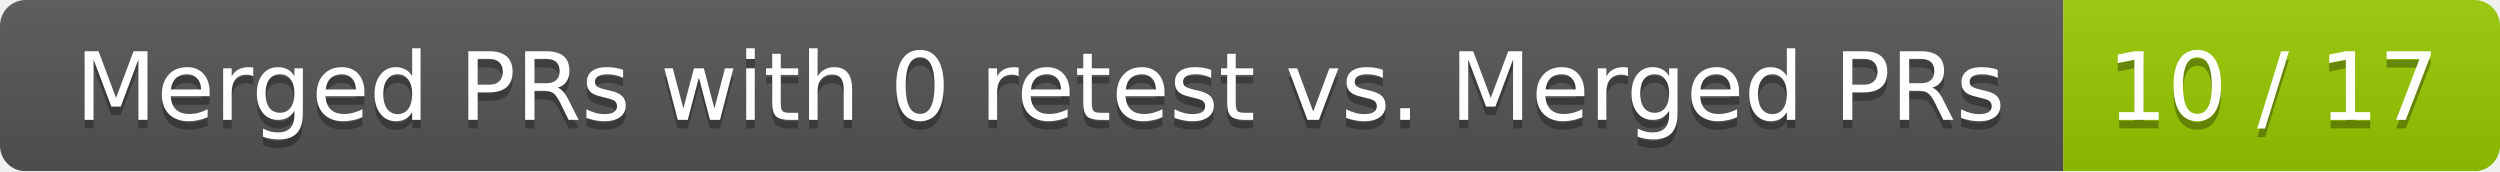
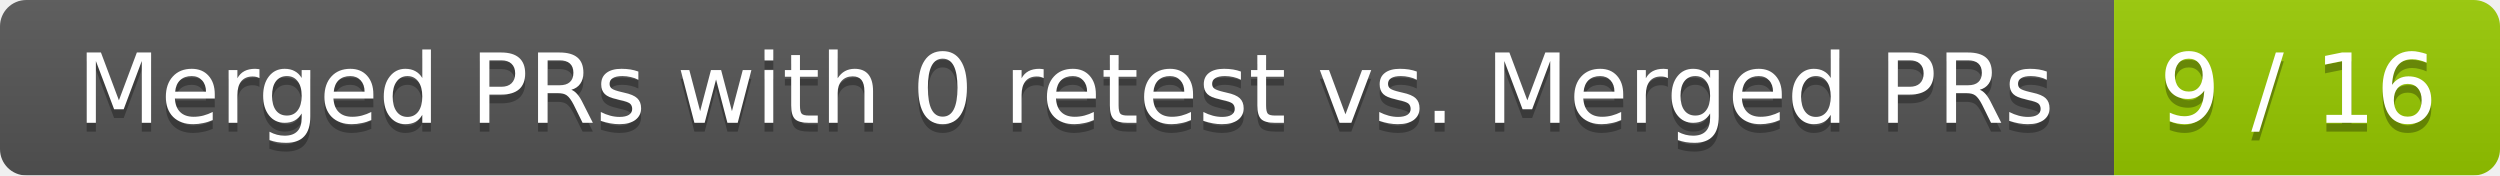
- <svg xmlns="http://www.w3.org/2000/svg" width="292" height="20">
+ <svg xmlns="http://www.w3.org/2000/svg" width="285" height="20">
  <linearGradient id="smooth" x2="0" y2="100%">
    <stop offset="0" stop-color="#bbb" stop-opacity=".1" />
    <stop offset="1" stop-opacity=".1" />
  </linearGradient>
  <mask id="round">
-     <rect width="292" height="20" rx="3" fill="#fff" />
+     <rect width="285" height="20" rx="3" fill="#fff" />
  </mask>
  <g mask="url(#round)">
    <rect width="241" height="20" fill="#555" />
-     <rect x="241" width="51" height="20" fill="#97ca00" />
-     <rect width="292" height="20" fill="url(#smooth)" />
+     <rect x="241" width="44" height="20" fill="#97ca00" />
+     <rect width="285" height="20" fill="url(#smooth)" />
  </g>
  <g fill="#fff" text-anchor="middle" font-family="DejaVu Sans,Verdana,Geneva,sans-serif" font-size="11">
    <text x="121.5" y="15" fill="#010101" fill-opacity=".3">Merged PRs with 0 retest vs. Merged PRs</text>
    <text x="121.5" y="14">Merged PRs with 0 retest vs. Merged PRs</text>
-     <text x="265.5" y="15" fill="#010101" fill-opacity=".3">10 / 17</text>
-     <text x="265.5" y="14">10 / 17</text>
+     <text x="262" y="15" fill="#010101" fill-opacity=".3">9 / 16</text>
+     <text x="262" y="14">9 / 16</text>
  </g>
</svg>
